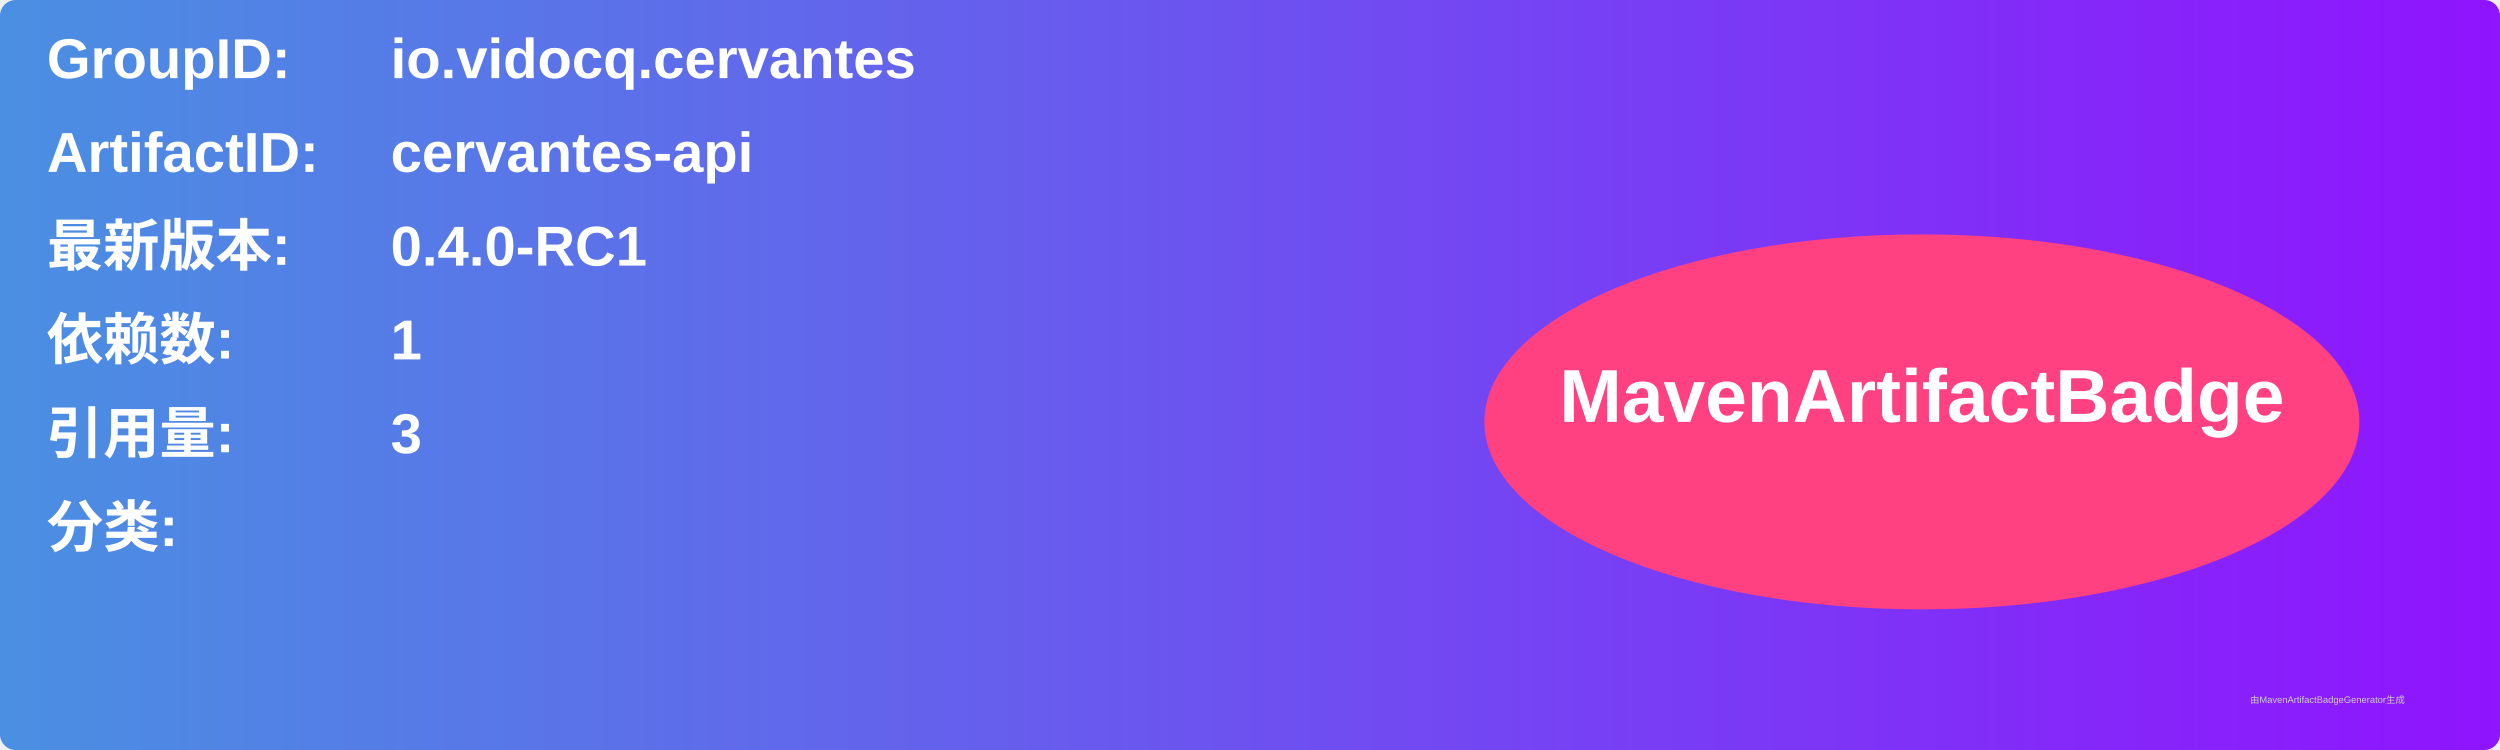
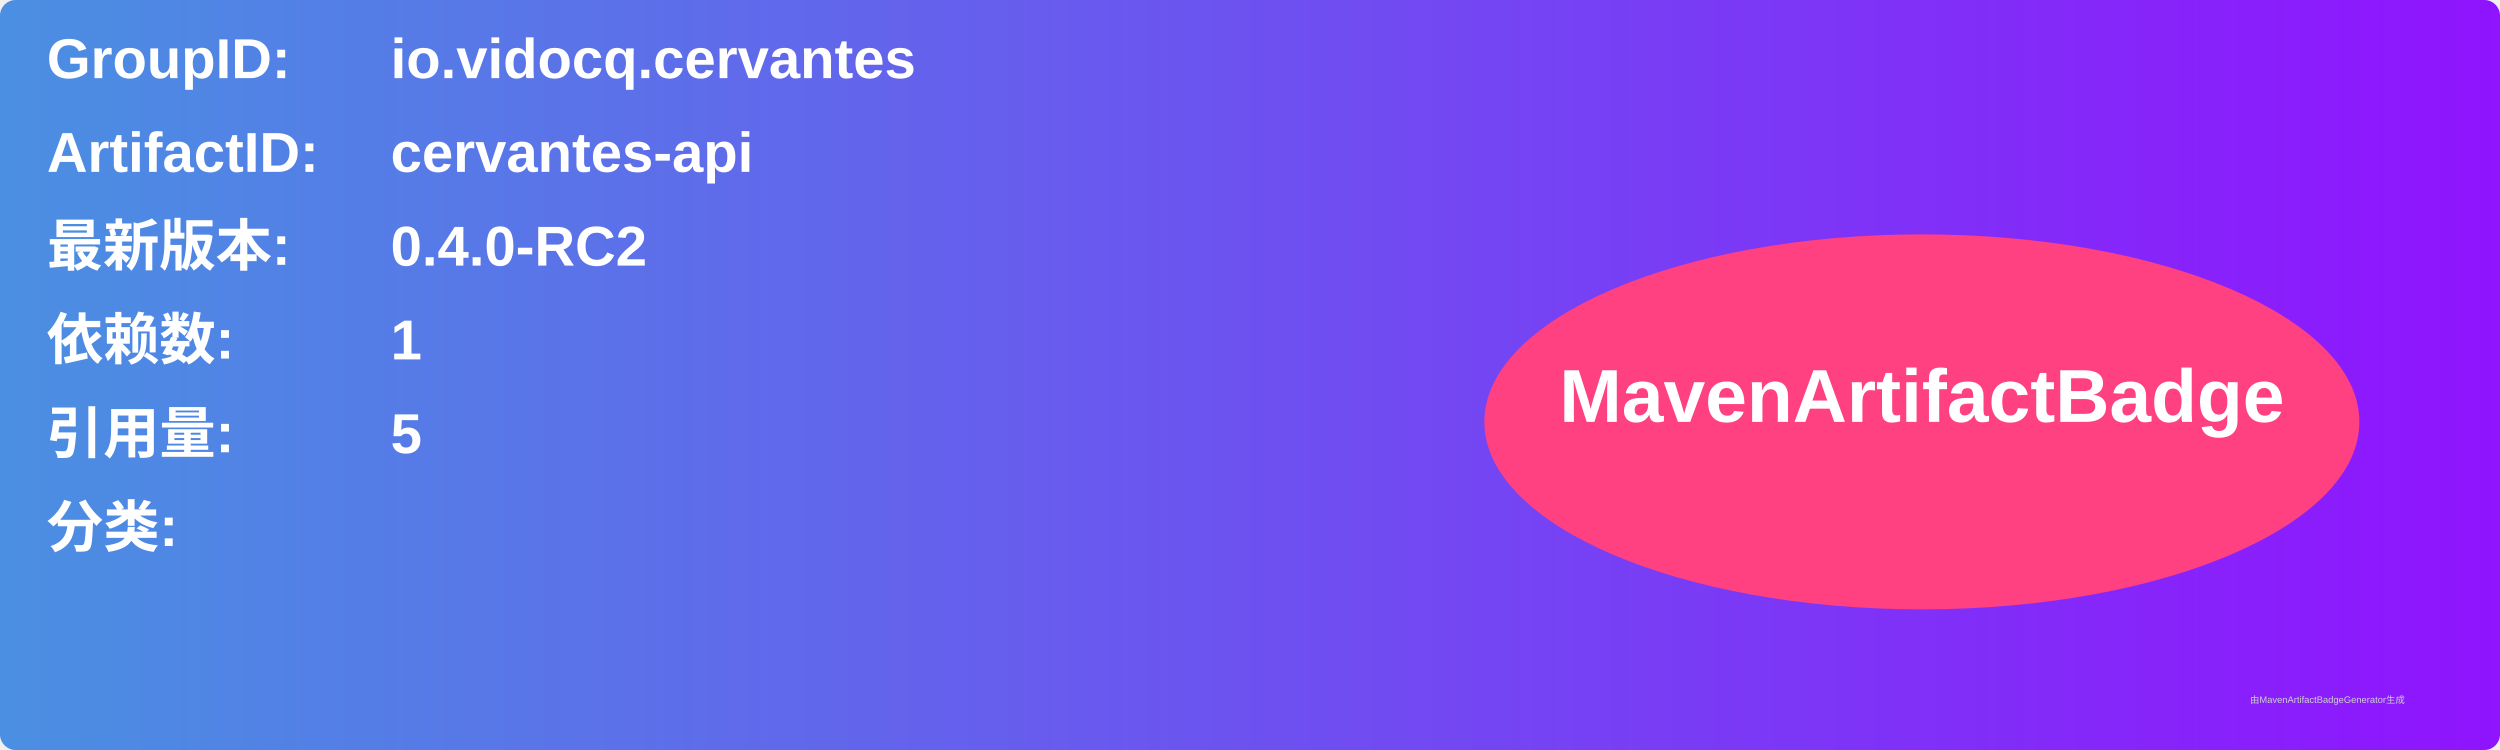
<svg xmlns="http://www.w3.org/2000/svg" width="800" height="240" viewBox="0 0 800 240">
  <linearGradient id="grad" x1="0%" y1="0%" x2="100%" y2="0%">
    <stop offset="0%" stop-color="#4a90e2" />
    <stop offset="100%" stop-color="#9013fe" />
  </linearGradient>
  <rect width="100%" height="100%" rx="5" ry="5" fill="url(#grad)" />
  <g transform="translate(15, 15)">
    <text x="0" y="10" font-family="Arial" font-size="18" fill="white" font-weight="bold" width="260">GroupID:</text>
    <text x="110" y="10" font-family="Arial" font-size="18" fill="white" font-weight="bold" width="460">io.vidocq.cervantes</text>
    <text x="0" y="40" font-family="Arial" font-size="18" fill="white" font-weight="bold" width="260">ArtifactID:</text>
    <text x="110" y="40" font-family="Arial" font-size="18" fill="white" font-weight="bold" width="460">cervantes-api</text>
    <text x="0" y="70" font-family="Arial" font-size="18" fill="white" font-weight="bold">最新版本:</text>
    <text x="110" y="70" font-family="Arial" font-size="18" fill="white" font-weight="bold">
-       <tspan font-weight="bold">0.4.0-RC1</tspan>
+       <tspan font-weight="bold">0.4.0-RC2</tspan>
    </text>
    <text x="0" y="100" font-family="Arial" font-size="18" fill="white" font-weight="bold">依赖数: </text>
    <text x="110" y="100" font-family="Arial" font-size="18" fill="white">
      <tspan font-weight="bold">1</tspan>
    </text>
    <text x="0" y="130" font-family="Arial" font-size="18" fill="white" font-weight="bold">引用量: </text>
    <text x="110" y="130" font-family="Arial" font-size="18" fill="white">
-       <tspan font-weight="bold">3</tspan>
+       <tspan font-weight="bold">5</tspan>
    </text>
    <text x="0" y="160" font-family="Arial" font-size="18" fill="white" font-weight="bold">分类:</text>
    <text x="10" y="190" font-family="Arial" font-size="10" fill="white">
      <tspan font-weight="bold" />
    </text>
    <ellipse cx="600" cy="120" rx="140" ry="60" fill="#ff4081" />
    <text x="600" y="120" text-anchor="middle" font-family="Arial" font-size="24" fill="white" font-weight="bold">MavenArtifactBadge</text>
  </g>
  <text x="720" y="225" font-family="Arial" font-size="3" fill="#d0d0d0">由MavenArtifactBadgeGenerator生成</text>
</svg>
